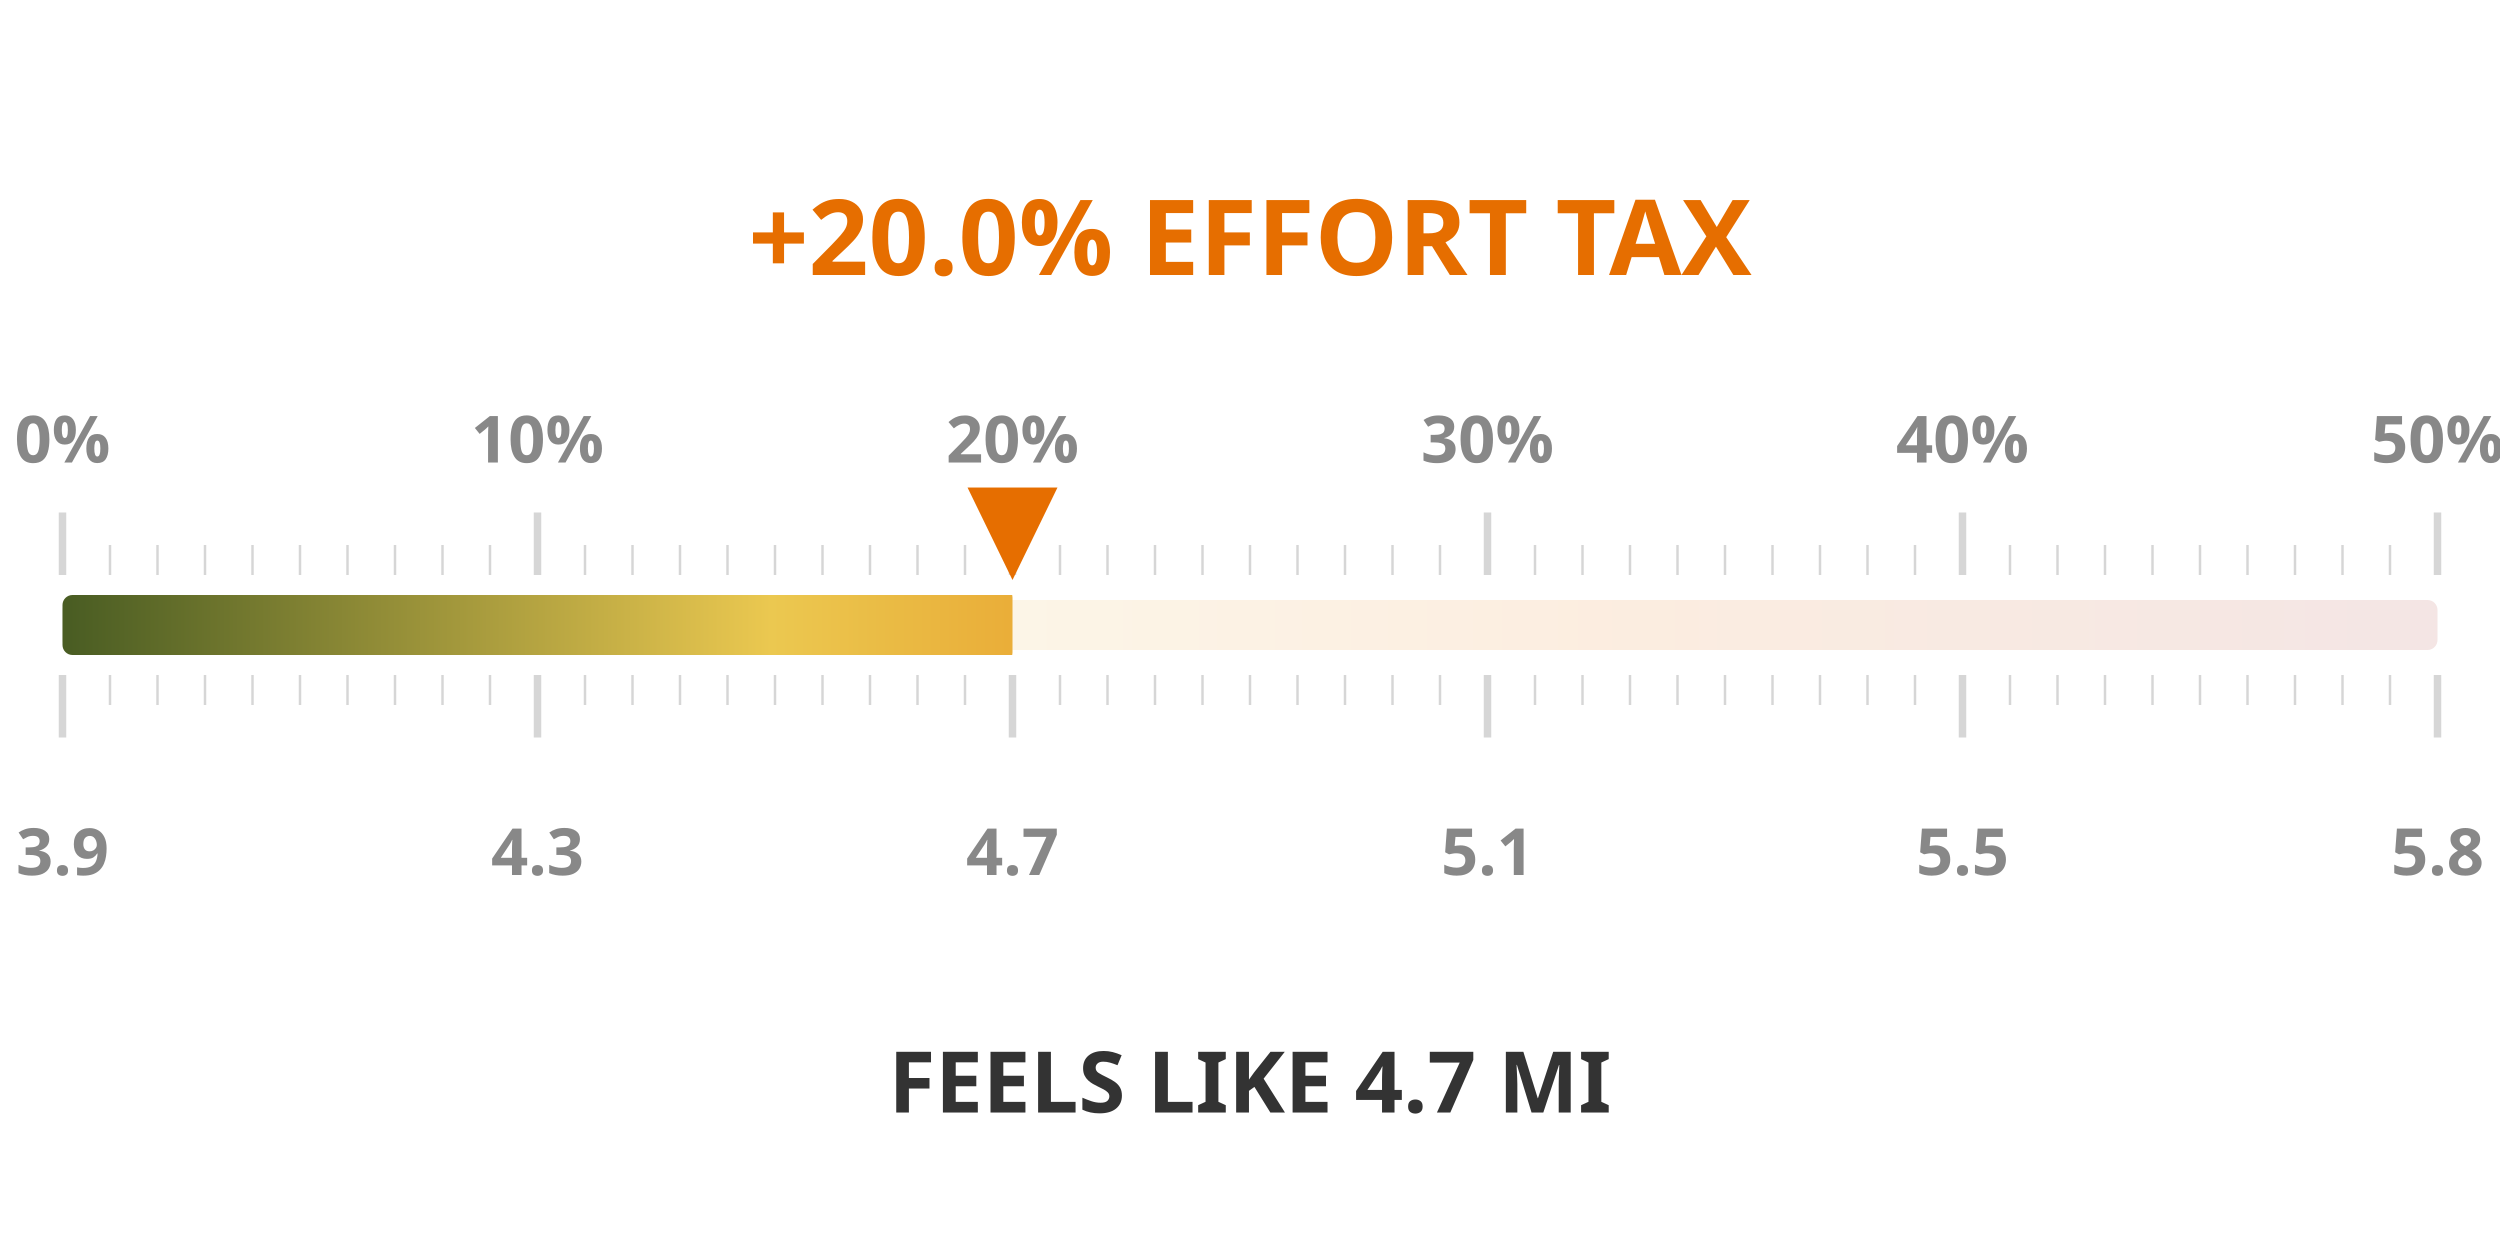
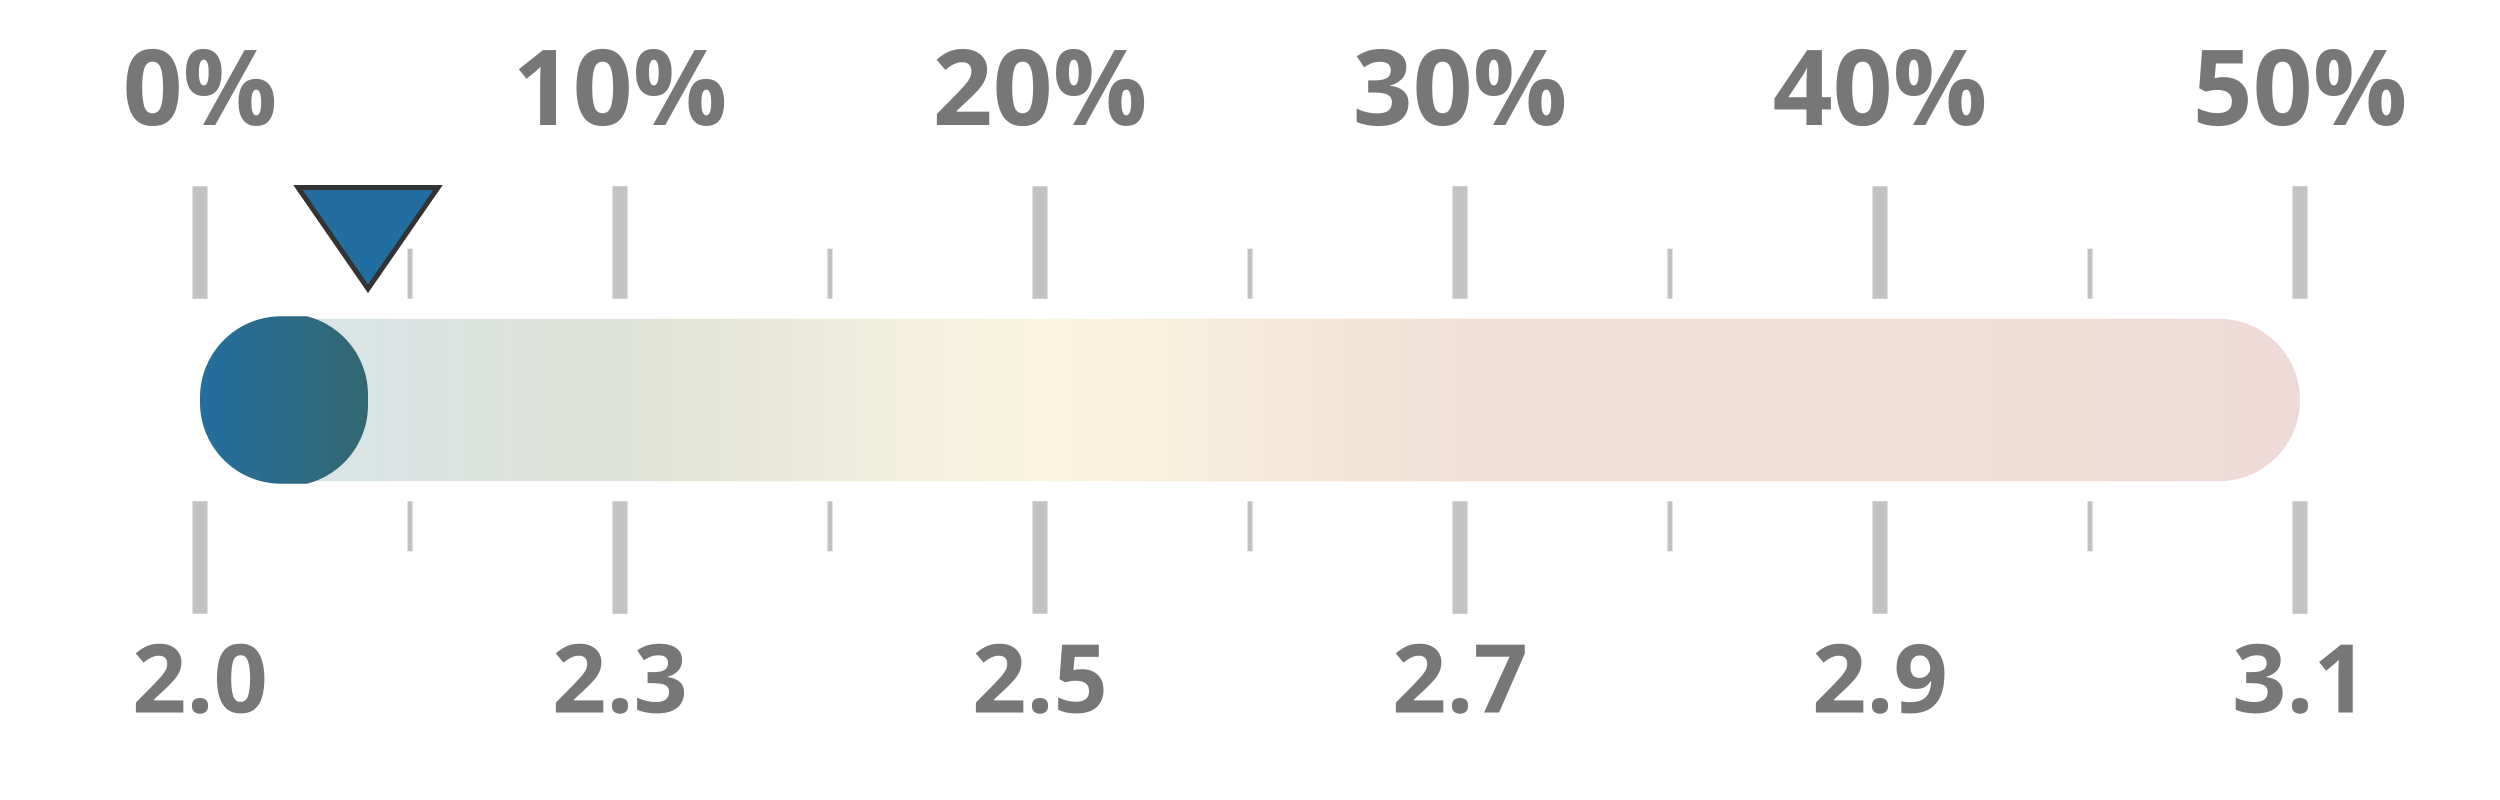
- <svg xmlns="http://www.w3.org/2000/svg" width="50mm" height="25mm" viewBox="0 0 1000 450">
+ <svg xmlns="http://www.w3.org/2000/svg" width="100%" height="100%" viewBox="0 0 1000 320" preserveAspectRatio="xMidYMid meet">
  <defs>
    <linearGradient id="taxGrad" x1="0%" y1="0%" x2="100%" y2="0%">
-       <stop offset="0%" stop-color="#4a5d23" />
-       <stop offset="30%" stop-color="#ebc850" />
-       <stop offset="65%" stop-color="#e66e00" />
+       <stop offset="0%" stop-color="#236ea0" />
+       <stop offset="20%" stop-color="#4a5d23" />
+       <stop offset="40%" stop-color="#ebc850" />
+       <stop offset="60%" stop-color="#af5519" />
+       <stop offset="80%" stop-color="#af5519" />
      <stop offset="100%" stop-color="#a52d23" />
    </linearGradient>
    <clipPath id="taxClip">
-       <rect x="25" y="210" width="380.0" height="30" rx="4" />
+       <rect x="80" y="125.5" width="67.2" height="69" rx="32.5" />
    </clipPath>
  </defs>
-   <rect x="25" y="215" width="950" height="20" fill="url(#taxGrad)" fill-opacity="0.12" rx="4" />
-   <rect x="25" y="213" width="950" height="24" fill="url(#taxGrad)" clip-path="url(#taxClip)" rx="4" />
-   <line x1="25.0" y1="205" x2="25.0" y2="180" stroke="#333333ff" stroke-width="3" opacity="0.2" />
-   <line x1="25.0" y1="245" x2="25.0" y2="270" stroke="#333333ff" stroke-width="3" opacity="0.2" />
-   <text x="25.0" y="160" text-anchor="middle" font-family="Montserrat, sans-serif" font-size="26" font-weight="600" fill="#888">0%</text>
-   <text x="25.0" y="325" text-anchor="middle" font-family="Montserrat, sans-serif" font-size="26" font-weight="600" fill="#888">3.9</text>
-   <line x1="44.0" y1="205" x2="44.0" y2="193" stroke="#333333ff" stroke-width="1" opacity="0.2" />
-   <line x1="44.0" y1="245" x2="44.0" y2="257" stroke="#333333ff" stroke-width="1" opacity="0.2" />
-   <line x1="63.0" y1="205" x2="63.0" y2="193" stroke="#333333ff" stroke-width="1" opacity="0.2" />
-   <line x1="63.0" y1="245" x2="63.0" y2="257" stroke="#333333ff" stroke-width="1" opacity="0.2" />
-   <line x1="82.0" y1="205" x2="82.0" y2="193" stroke="#333333ff" stroke-width="1" opacity="0.2" />
-   <line x1="82.0" y1="245" x2="82.0" y2="257" stroke="#333333ff" stroke-width="1" opacity="0.2" />
-   <line x1="101.0" y1="205" x2="101.0" y2="193" stroke="#333333ff" stroke-width="1" opacity="0.2" />
-   <line x1="101.0" y1="245" x2="101.0" y2="257" stroke="#333333ff" stroke-width="1" opacity="0.2" />
-   <line x1="120.0" y1="205" x2="120.0" y2="193" stroke="#333333ff" stroke-width="1" opacity="0.2" />
-   <line x1="120.0" y1="245" x2="120.0" y2="257" stroke="#333333ff" stroke-width="1" opacity="0.2" />
-   <line x1="139.0" y1="205" x2="139.0" y2="193" stroke="#333333ff" stroke-width="1" opacity="0.2" />
-   <line x1="139.0" y1="245" x2="139.0" y2="257" stroke="#333333ff" stroke-width="1" opacity="0.2" />
-   <line x1="158.0" y1="205" x2="158.0" y2="193" stroke="#333333ff" stroke-width="1" opacity="0.2" />
-   <line x1="158.0" y1="245" x2="158.0" y2="257" stroke="#333333ff" stroke-width="1" opacity="0.2" />
-   <line x1="177.0" y1="205" x2="177.0" y2="193" stroke="#333333ff" stroke-width="1" opacity="0.2" />
-   <line x1="177.0" y1="245" x2="177.0" y2="257" stroke="#333333ff" stroke-width="1" opacity="0.2" />
-   <line x1="196.0" y1="205" x2="196.0" y2="193" stroke="#333333ff" stroke-width="1" opacity="0.2" />
-   <line x1="196.0" y1="245" x2="196.0" y2="257" stroke="#333333ff" stroke-width="1" opacity="0.2" />
-   <line x1="215.0" y1="205" x2="215.0" y2="180" stroke="#333333ff" stroke-width="3" opacity="0.2" />
-   <line x1="215.0" y1="245" x2="215.0" y2="270" stroke="#333333ff" stroke-width="3" opacity="0.2" />
-   <text x="215.0" y="160" text-anchor="middle" font-family="Montserrat, sans-serif" font-size="26" font-weight="600" fill="#888">10%</text>
-   <text x="215.0" y="325" text-anchor="middle" font-family="Montserrat, sans-serif" font-size="26" font-weight="600" fill="#888">4.3</text>
-   <line x1="234.0" y1="205" x2="234.0" y2="193" stroke="#333333ff" stroke-width="1" opacity="0.2" />
-   <line x1="234.0" y1="245" x2="234.0" y2="257" stroke="#333333ff" stroke-width="1" opacity="0.2" />
-   <line x1="253.0" y1="205" x2="253.0" y2="193" stroke="#333333ff" stroke-width="1" opacity="0.2" />
-   <line x1="253.0" y1="245" x2="253.0" y2="257" stroke="#333333ff" stroke-width="1" opacity="0.2" />
-   <line x1="272.0" y1="205" x2="272.0" y2="193" stroke="#333333ff" stroke-width="1" opacity="0.2" />
-   <line x1="272.0" y1="245" x2="272.0" y2="257" stroke="#333333ff" stroke-width="1" opacity="0.2" />
-   <line x1="291.0" y1="205" x2="291.0" y2="193" stroke="#333333ff" stroke-width="1" opacity="0.2" />
-   <line x1="291.0" y1="245" x2="291.0" y2="257" stroke="#333333ff" stroke-width="1" opacity="0.2" />
-   <line x1="310.0" y1="205" x2="310.0" y2="193" stroke="#333333ff" stroke-width="1" opacity="0.2" />
-   <line x1="310.0" y1="245" x2="310.0" y2="257" stroke="#333333ff" stroke-width="1" opacity="0.2" />
-   <line x1="329.0" y1="205" x2="329.0" y2="193" stroke="#333333ff" stroke-width="1" opacity="0.2" />
-   <line x1="329.0" y1="245" x2="329.0" y2="257" stroke="#333333ff" stroke-width="1" opacity="0.2" />
-   <line x1="348.0" y1="205" x2="348.0" y2="193" stroke="#333333ff" stroke-width="1" opacity="0.2" />
-   <line x1="348.0" y1="245" x2="348.0" y2="257" stroke="#333333ff" stroke-width="1" opacity="0.2" />
-   <line x1="367.0" y1="205" x2="367.0" y2="193" stroke="#333333ff" stroke-width="1" opacity="0.2" />
-   <line x1="367.0" y1="245" x2="367.0" y2="257" stroke="#333333ff" stroke-width="1" opacity="0.2" />
-   <line x1="386.0" y1="205" x2="386.0" y2="193" stroke="#333333ff" stroke-width="1" opacity="0.2" />
-   <line x1="386.0" y1="245" x2="386.0" y2="257" stroke="#333333ff" stroke-width="1" opacity="0.2" />
-   <line x1="405.0" y1="205" x2="405.0" y2="180" stroke="#333333ff" stroke-width="3" opacity="0.2" />
-   <line x1="405.0" y1="245" x2="405.0" y2="270" stroke="#333333ff" stroke-width="3" opacity="0.2" />
-   <text x="405.0" y="160" text-anchor="middle" font-family="Montserrat, sans-serif" font-size="26" font-weight="600" fill="#888">20%</text>
-   <text x="405.0" y="325" text-anchor="middle" font-family="Montserrat, sans-serif" font-size="26" font-weight="600" fill="#888">4.7</text>
-   <line x1="424.0" y1="205" x2="424.0" y2="193" stroke="#333333ff" stroke-width="1" opacity="0.2" />
-   <line x1="424.0" y1="245" x2="424.0" y2="257" stroke="#333333ff" stroke-width="1" opacity="0.2" />
-   <line x1="443.0" y1="205" x2="443.0" y2="193" stroke="#333333ff" stroke-width="1" opacity="0.2" />
-   <line x1="443.0" y1="245" x2="443.0" y2="257" stroke="#333333ff" stroke-width="1" opacity="0.2" />
-   <line x1="462.0" y1="205" x2="462.0" y2="193" stroke="#333333ff" stroke-width="1" opacity="0.2" />
-   <line x1="462.0" y1="245" x2="462.0" y2="257" stroke="#333333ff" stroke-width="1" opacity="0.2" />
-   <line x1="481.0" y1="205" x2="481.0" y2="193" stroke="#333333ff" stroke-width="1" opacity="0.2" />
-   <line x1="481.0" y1="245" x2="481.0" y2="257" stroke="#333333ff" stroke-width="1" opacity="0.2" />
-   <line x1="500.0" y1="205" x2="500.0" y2="193" stroke="#333333ff" stroke-width="1" opacity="0.2" />
-   <line x1="500.0" y1="245" x2="500.0" y2="257" stroke="#333333ff" stroke-width="1" opacity="0.2" />
-   <line x1="519.0" y1="205" x2="519.0" y2="193" stroke="#333333ff" stroke-width="1" opacity="0.2" />
-   <line x1="519.0" y1="245" x2="519.0" y2="257" stroke="#333333ff" stroke-width="1" opacity="0.2" />
-   <line x1="538.0" y1="205" x2="538.0" y2="193" stroke="#333333ff" stroke-width="1" opacity="0.2" />
-   <line x1="538.0" y1="245" x2="538.0" y2="257" stroke="#333333ff" stroke-width="1" opacity="0.2" />
-   <line x1="557.0" y1="205" x2="557.0" y2="193" stroke="#333333ff" stroke-width="1" opacity="0.2" />
-   <line x1="557.0" y1="245" x2="557.0" y2="257" stroke="#333333ff" stroke-width="1" opacity="0.2" />
-   <line x1="576.0" y1="205" x2="576.0" y2="193" stroke="#333333ff" stroke-width="1" opacity="0.2" />
-   <line x1="576.0" y1="245" x2="576.0" y2="257" stroke="#333333ff" stroke-width="1" opacity="0.2" />
-   <line x1="595.0" y1="205" x2="595.0" y2="180" stroke="#333333ff" stroke-width="3" opacity="0.2" />
-   <line x1="595.0" y1="245" x2="595.0" y2="270" stroke="#333333ff" stroke-width="3" opacity="0.2" />
-   <text x="595.0" y="160" text-anchor="middle" font-family="Montserrat, sans-serif" font-size="26" font-weight="600" fill="#888">30%</text>
-   <text x="595.0" y="325" text-anchor="middle" font-family="Montserrat, sans-serif" font-size="26" font-weight="600" fill="#888">5.1</text>
-   <line x1="614.0" y1="205" x2="614.0" y2="193" stroke="#333333ff" stroke-width="1" opacity="0.2" />
-   <line x1="614.0" y1="245" x2="614.0" y2="257" stroke="#333333ff" stroke-width="1" opacity="0.2" />
-   <line x1="633.0" y1="205" x2="633.0" y2="193" stroke="#333333ff" stroke-width="1" opacity="0.2" />
-   <line x1="633.0" y1="245" x2="633.0" y2="257" stroke="#333333ff" stroke-width="1" opacity="0.2" />
-   <line x1="652.0" y1="205" x2="652.0" y2="193" stroke="#333333ff" stroke-width="1" opacity="0.2" />
-   <line x1="652.0" y1="245" x2="652.0" y2="257" stroke="#333333ff" stroke-width="1" opacity="0.2" />
-   <line x1="671.0" y1="205" x2="671.0" y2="193" stroke="#333333ff" stroke-width="1" opacity="0.2" />
-   <line x1="671.0" y1="245" x2="671.0" y2="257" stroke="#333333ff" stroke-width="1" opacity="0.2" />
-   <line x1="690.0" y1="205" x2="690.0" y2="193" stroke="#333333ff" stroke-width="1" opacity="0.2" />
-   <line x1="690.0" y1="245" x2="690.0" y2="257" stroke="#333333ff" stroke-width="1" opacity="0.2" />
-   <line x1="709.0" y1="205" x2="709.0" y2="193" stroke="#333333ff" stroke-width="1" opacity="0.2" />
-   <line x1="709.0" y1="245" x2="709.0" y2="257" stroke="#333333ff" stroke-width="1" opacity="0.2" />
-   <line x1="728.0" y1="205" x2="728.0" y2="193" stroke="#333333ff" stroke-width="1" opacity="0.2" />
-   <line x1="728.0" y1="245" x2="728.0" y2="257" stroke="#333333ff" stroke-width="1" opacity="0.2" />
-   <line x1="747.0" y1="205" x2="747.0" y2="193" stroke="#333333ff" stroke-width="1" opacity="0.2" />
-   <line x1="747.0" y1="245" x2="747.0" y2="257" stroke="#333333ff" stroke-width="1" opacity="0.2" />
-   <line x1="766.0" y1="205" x2="766.0" y2="193" stroke="#333333ff" stroke-width="1" opacity="0.2" />
-   <line x1="766.0" y1="245" x2="766.0" y2="257" stroke="#333333ff" stroke-width="1" opacity="0.2" />
-   <line x1="785.0" y1="205" x2="785.0" y2="180" stroke="#333333ff" stroke-width="3" opacity="0.2" />
-   <line x1="785.0" y1="245" x2="785.0" y2="270" stroke="#333333ff" stroke-width="3" opacity="0.2" />
-   <text x="785.0" y="160" text-anchor="middle" font-family="Montserrat, sans-serif" font-size="26" font-weight="600" fill="#888">40%</text>
-   <text x="785.0" y="325" text-anchor="middle" font-family="Montserrat, sans-serif" font-size="26" font-weight="600" fill="#888">5.5</text>
-   <line x1="804.0" y1="205" x2="804.0" y2="193" stroke="#333333ff" stroke-width="1" opacity="0.2" />
-   <line x1="804.0" y1="245" x2="804.0" y2="257" stroke="#333333ff" stroke-width="1" opacity="0.2" />
-   <line x1="823.0" y1="205" x2="823.0" y2="193" stroke="#333333ff" stroke-width="1" opacity="0.2" />
-   <line x1="823.0" y1="245" x2="823.0" y2="257" stroke="#333333ff" stroke-width="1" opacity="0.2" />
-   <line x1="842.0" y1="205" x2="842.0" y2="193" stroke="#333333ff" stroke-width="1" opacity="0.2" />
-   <line x1="842.0" y1="245" x2="842.0" y2="257" stroke="#333333ff" stroke-width="1" opacity="0.2" />
-   <line x1="861.0" y1="205" x2="861.0" y2="193" stroke="#333333ff" stroke-width="1" opacity="0.2" />
-   <line x1="861.0" y1="245" x2="861.0" y2="257" stroke="#333333ff" stroke-width="1" opacity="0.2" />
-   <line x1="880.0" y1="205" x2="880.0" y2="193" stroke="#333333ff" stroke-width="1" opacity="0.2" />
-   <line x1="880.0" y1="245" x2="880.0" y2="257" stroke="#333333ff" stroke-width="1" opacity="0.2" />
-   <line x1="899.0" y1="205" x2="899.0" y2="193" stroke="#333333ff" stroke-width="1" opacity="0.2" />
-   <line x1="899.0" y1="245" x2="899.0" y2="257" stroke="#333333ff" stroke-width="1" opacity="0.2" />
-   <line x1="918.0" y1="205" x2="918.0" y2="193" stroke="#333333ff" stroke-width="1" opacity="0.2" />
-   <line x1="918.0" y1="245" x2="918.0" y2="257" stroke="#333333ff" stroke-width="1" opacity="0.2" />
-   <line x1="937.0" y1="205" x2="937.0" y2="193" stroke="#333333ff" stroke-width="1" opacity="0.2" />
-   <line x1="937.0" y1="245" x2="937.0" y2="257" stroke="#333333ff" stroke-width="1" opacity="0.2" />
-   <line x1="956.0" y1="205" x2="956.0" y2="193" stroke="#333333ff" stroke-width="1" opacity="0.2" />
-   <line x1="956.0" y1="245" x2="956.0" y2="257" stroke="#333333ff" stroke-width="1" opacity="0.2" />
-   <line x1="975.0" y1="205" x2="975.0" y2="180" stroke="#333333ff" stroke-width="3" opacity="0.2" />
-   <line x1="975.0" y1="245" x2="975.0" y2="270" stroke="#333333ff" stroke-width="3" opacity="0.2" />
-   <text x="975.0" y="160" text-anchor="middle" font-family="Montserrat, sans-serif" font-size="26" font-weight="600" fill="#888">50%</text>
-   <text x="975.0" y="325" text-anchor="middle" font-family="Montserrat, sans-serif" font-size="26" font-weight="600" fill="#888">5.8</text>
-   <text x="500" y="85" text-anchor="middle" font-family="Montserrat, sans-serif" font-size="42" font-weight="800" fill="#e66e00">+20.0% EFFORT TAX</text>
-   <text x="500" y="420" text-anchor="middle" font-family="Montserrat, sans-serif" font-size="34" font-weight="800" fill="#333333ff">FEELS LIKE 4.7 MI</text>
-   <polygon points="405.0,207 387.0,170 423.0,170" fill="#e66e00" />
+   <rect x="80" y="127.5" width="840" height="65" fill="url(#taxGrad)" fill-opacity="0.18" rx="32.5" />
+   <rect x="80" y="126.5" width="840" height="67" fill="url(#taxGrad)" clip-path="url(#taxClip)" rx="32.5" />
+   <line x1="80.0" y1="119.5" x2="80.0" y2="74.5" stroke="#333333ff" stroke-width="6" opacity="0.3" />
+   <line x1="80.0" y1="200.5" x2="80.0" y2="245.5" stroke="#333333ff" stroke-width="6" opacity="0.3" />
+   <text x="80.0" y="50" text-anchor="middle" font-family="Montserrat, sans-serif" font-size="42" font-weight="700" fill="#777">0%</text>
+   <text x="80.0" y="285" text-anchor="middle" font-family="Montserrat, sans-serif" font-size="38" font-weight="700" fill="#777">2.0</text>
+   <line x1="164.0" y1="119.5" x2="164.0" y2="99.5" stroke="#333333ff" stroke-width="2" opacity="0.3" />
+   <line x1="164.0" y1="200.5" x2="164.0" y2="220.5" stroke="#333333ff" stroke-width="2" opacity="0.3" />
+   <line x1="248.0" y1="119.5" x2="248.0" y2="74.5" stroke="#333333ff" stroke-width="6" opacity="0.3" />
+   <line x1="248.0" y1="200.5" x2="248.0" y2="245.5" stroke="#333333ff" stroke-width="6" opacity="0.3" />
+   <text x="248.0" y="50" text-anchor="middle" font-family="Montserrat, sans-serif" font-size="42" font-weight="700" fill="#777">10%</text>
+   <text x="248.0" y="285" text-anchor="middle" font-family="Montserrat, sans-serif" font-size="38" font-weight="700" fill="#777">2.3</text>
+   <line x1="332.0" y1="119.5" x2="332.0" y2="99.5" stroke="#333333ff" stroke-width="2" opacity="0.3" />
+   <line x1="332.0" y1="200.5" x2="332.0" y2="220.5" stroke="#333333ff" stroke-width="2" opacity="0.3" />
+   <line x1="416.0" y1="119.5" x2="416.0" y2="74.5" stroke="#333333ff" stroke-width="6" opacity="0.3" />
+   <line x1="416.0" y1="200.5" x2="416.0" y2="245.5" stroke="#333333ff" stroke-width="6" opacity="0.3" />
+   <text x="416.0" y="50" text-anchor="middle" font-family="Montserrat, sans-serif" font-size="42" font-weight="700" fill="#777">20%</text>
+   <text x="416.0" y="285" text-anchor="middle" font-family="Montserrat, sans-serif" font-size="38" font-weight="700" fill="#777">2.5</text>
+   <line x1="500.0" y1="119.5" x2="500.0" y2="99.5" stroke="#333333ff" stroke-width="2" opacity="0.3" />
+   <line x1="500.0" y1="200.5" x2="500.0" y2="220.5" stroke="#333333ff" stroke-width="2" opacity="0.3" />
+   <line x1="584.0" y1="119.5" x2="584.0" y2="74.5" stroke="#333333ff" stroke-width="6" opacity="0.3" />
+   <line x1="584.0" y1="200.5" x2="584.0" y2="245.5" stroke="#333333ff" stroke-width="6" opacity="0.3" />
+   <text x="584.0" y="50" text-anchor="middle" font-family="Montserrat, sans-serif" font-size="42" font-weight="700" fill="#777">30%</text>
+   <text x="584.0" y="285" text-anchor="middle" font-family="Montserrat, sans-serif" font-size="38" font-weight="700" fill="#777">2.7</text>
+   <line x1="668.0" y1="119.5" x2="668.0" y2="99.5" stroke="#333333ff" stroke-width="2" opacity="0.3" />
+   <line x1="668.0" y1="200.5" x2="668.0" y2="220.5" stroke="#333333ff" stroke-width="2" opacity="0.3" />
+   <line x1="752.0" y1="119.5" x2="752.0" y2="74.5" stroke="#333333ff" stroke-width="6" opacity="0.3" />
+   <line x1="752.0" y1="200.5" x2="752.0" y2="245.5" stroke="#333333ff" stroke-width="6" opacity="0.3" />
+   <text x="752.0" y="50" text-anchor="middle" font-family="Montserrat, sans-serif" font-size="42" font-weight="700" fill="#777">40%</text>
+   <text x="752.0" y="285" text-anchor="middle" font-family="Montserrat, sans-serif" font-size="38" font-weight="700" fill="#777">2.9</text>
+   <line x1="836.0" y1="119.5" x2="836.0" y2="99.5" stroke="#333333ff" stroke-width="2" opacity="0.3" />
+   <line x1="836.0" y1="200.5" x2="836.0" y2="220.5" stroke="#333333ff" stroke-width="2" opacity="0.3" />
+   <line x1="920.0" y1="119.5" x2="920.0" y2="74.5" stroke="#333333ff" stroke-width="6" opacity="0.3" />
+   <line x1="920.0" y1="200.5" x2="920.0" y2="245.5" stroke="#333333ff" stroke-width="6" opacity="0.3" />
+   <text x="920.0" y="50" text-anchor="middle" font-family="Montserrat, sans-serif" font-size="42" font-weight="700" fill="#777">50%</text>
+   <text x="920.0" y="285" text-anchor="middle" font-family="Montserrat, sans-serif" font-size="38" font-weight="700" fill="#777">3.1</text>
+   <polygon points="147.2,115.5 119.2,75 175.2,75" fill="#236ea0" stroke="#333333ff" stroke-width="2" />
</svg>
